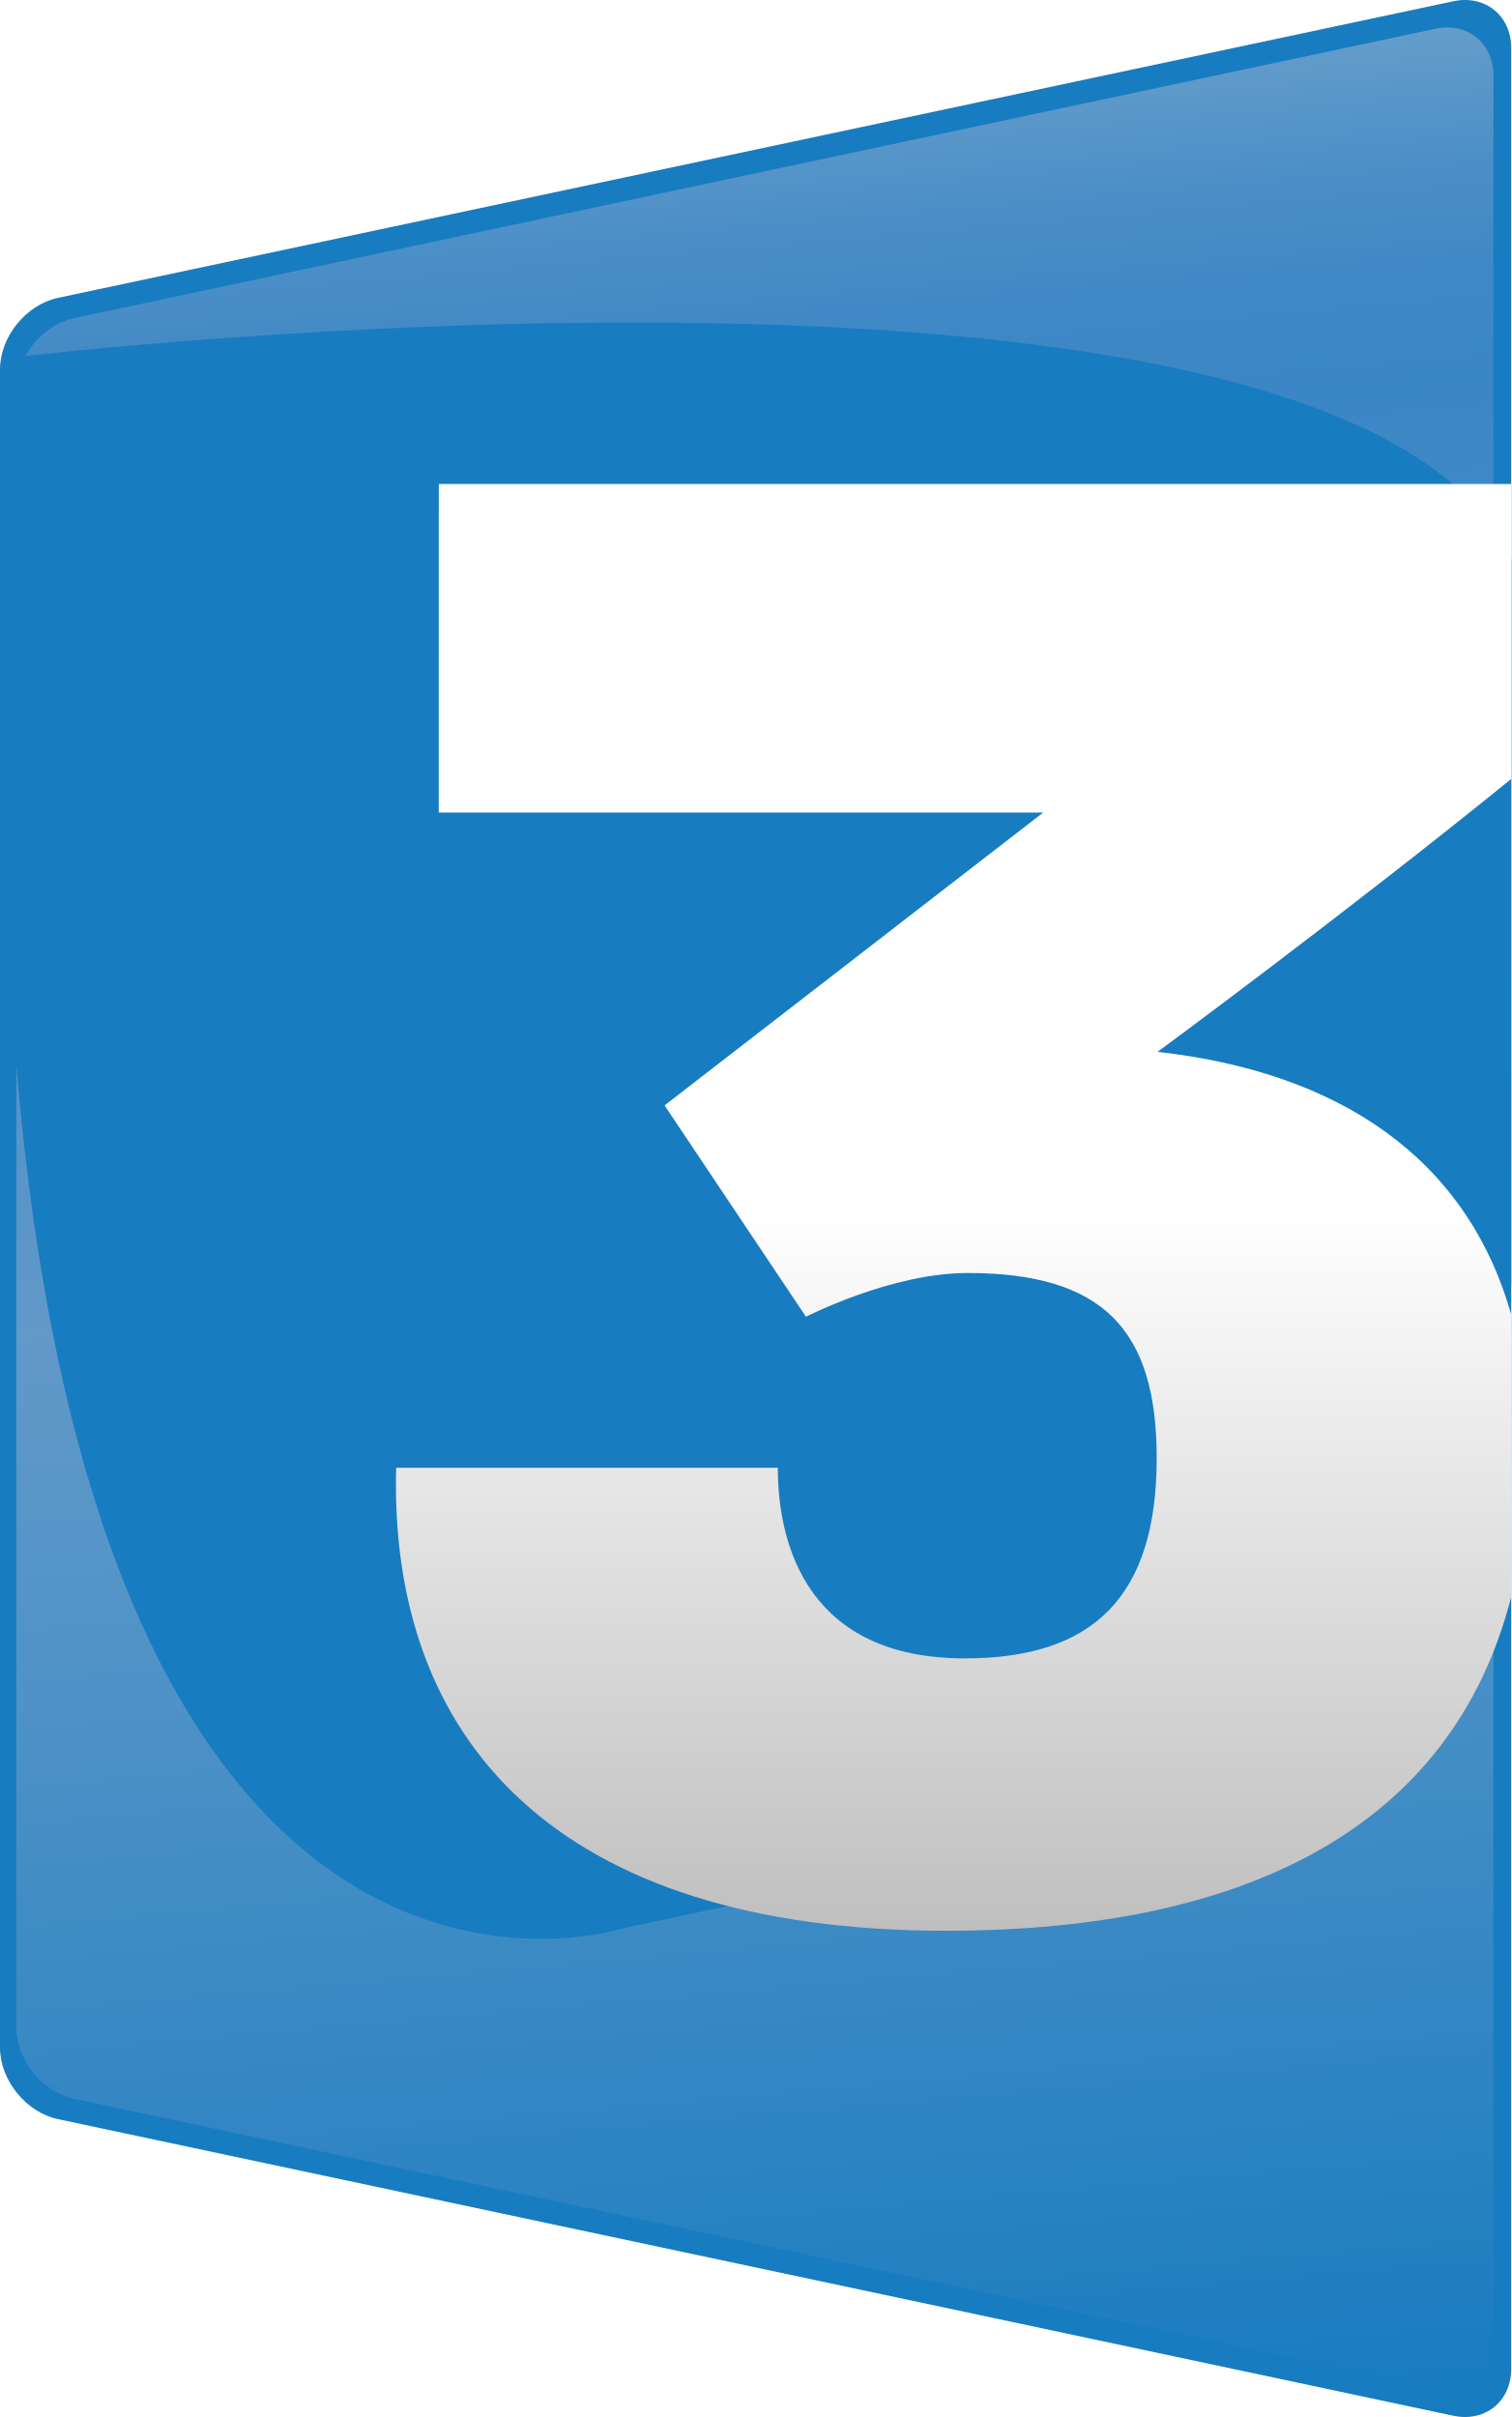
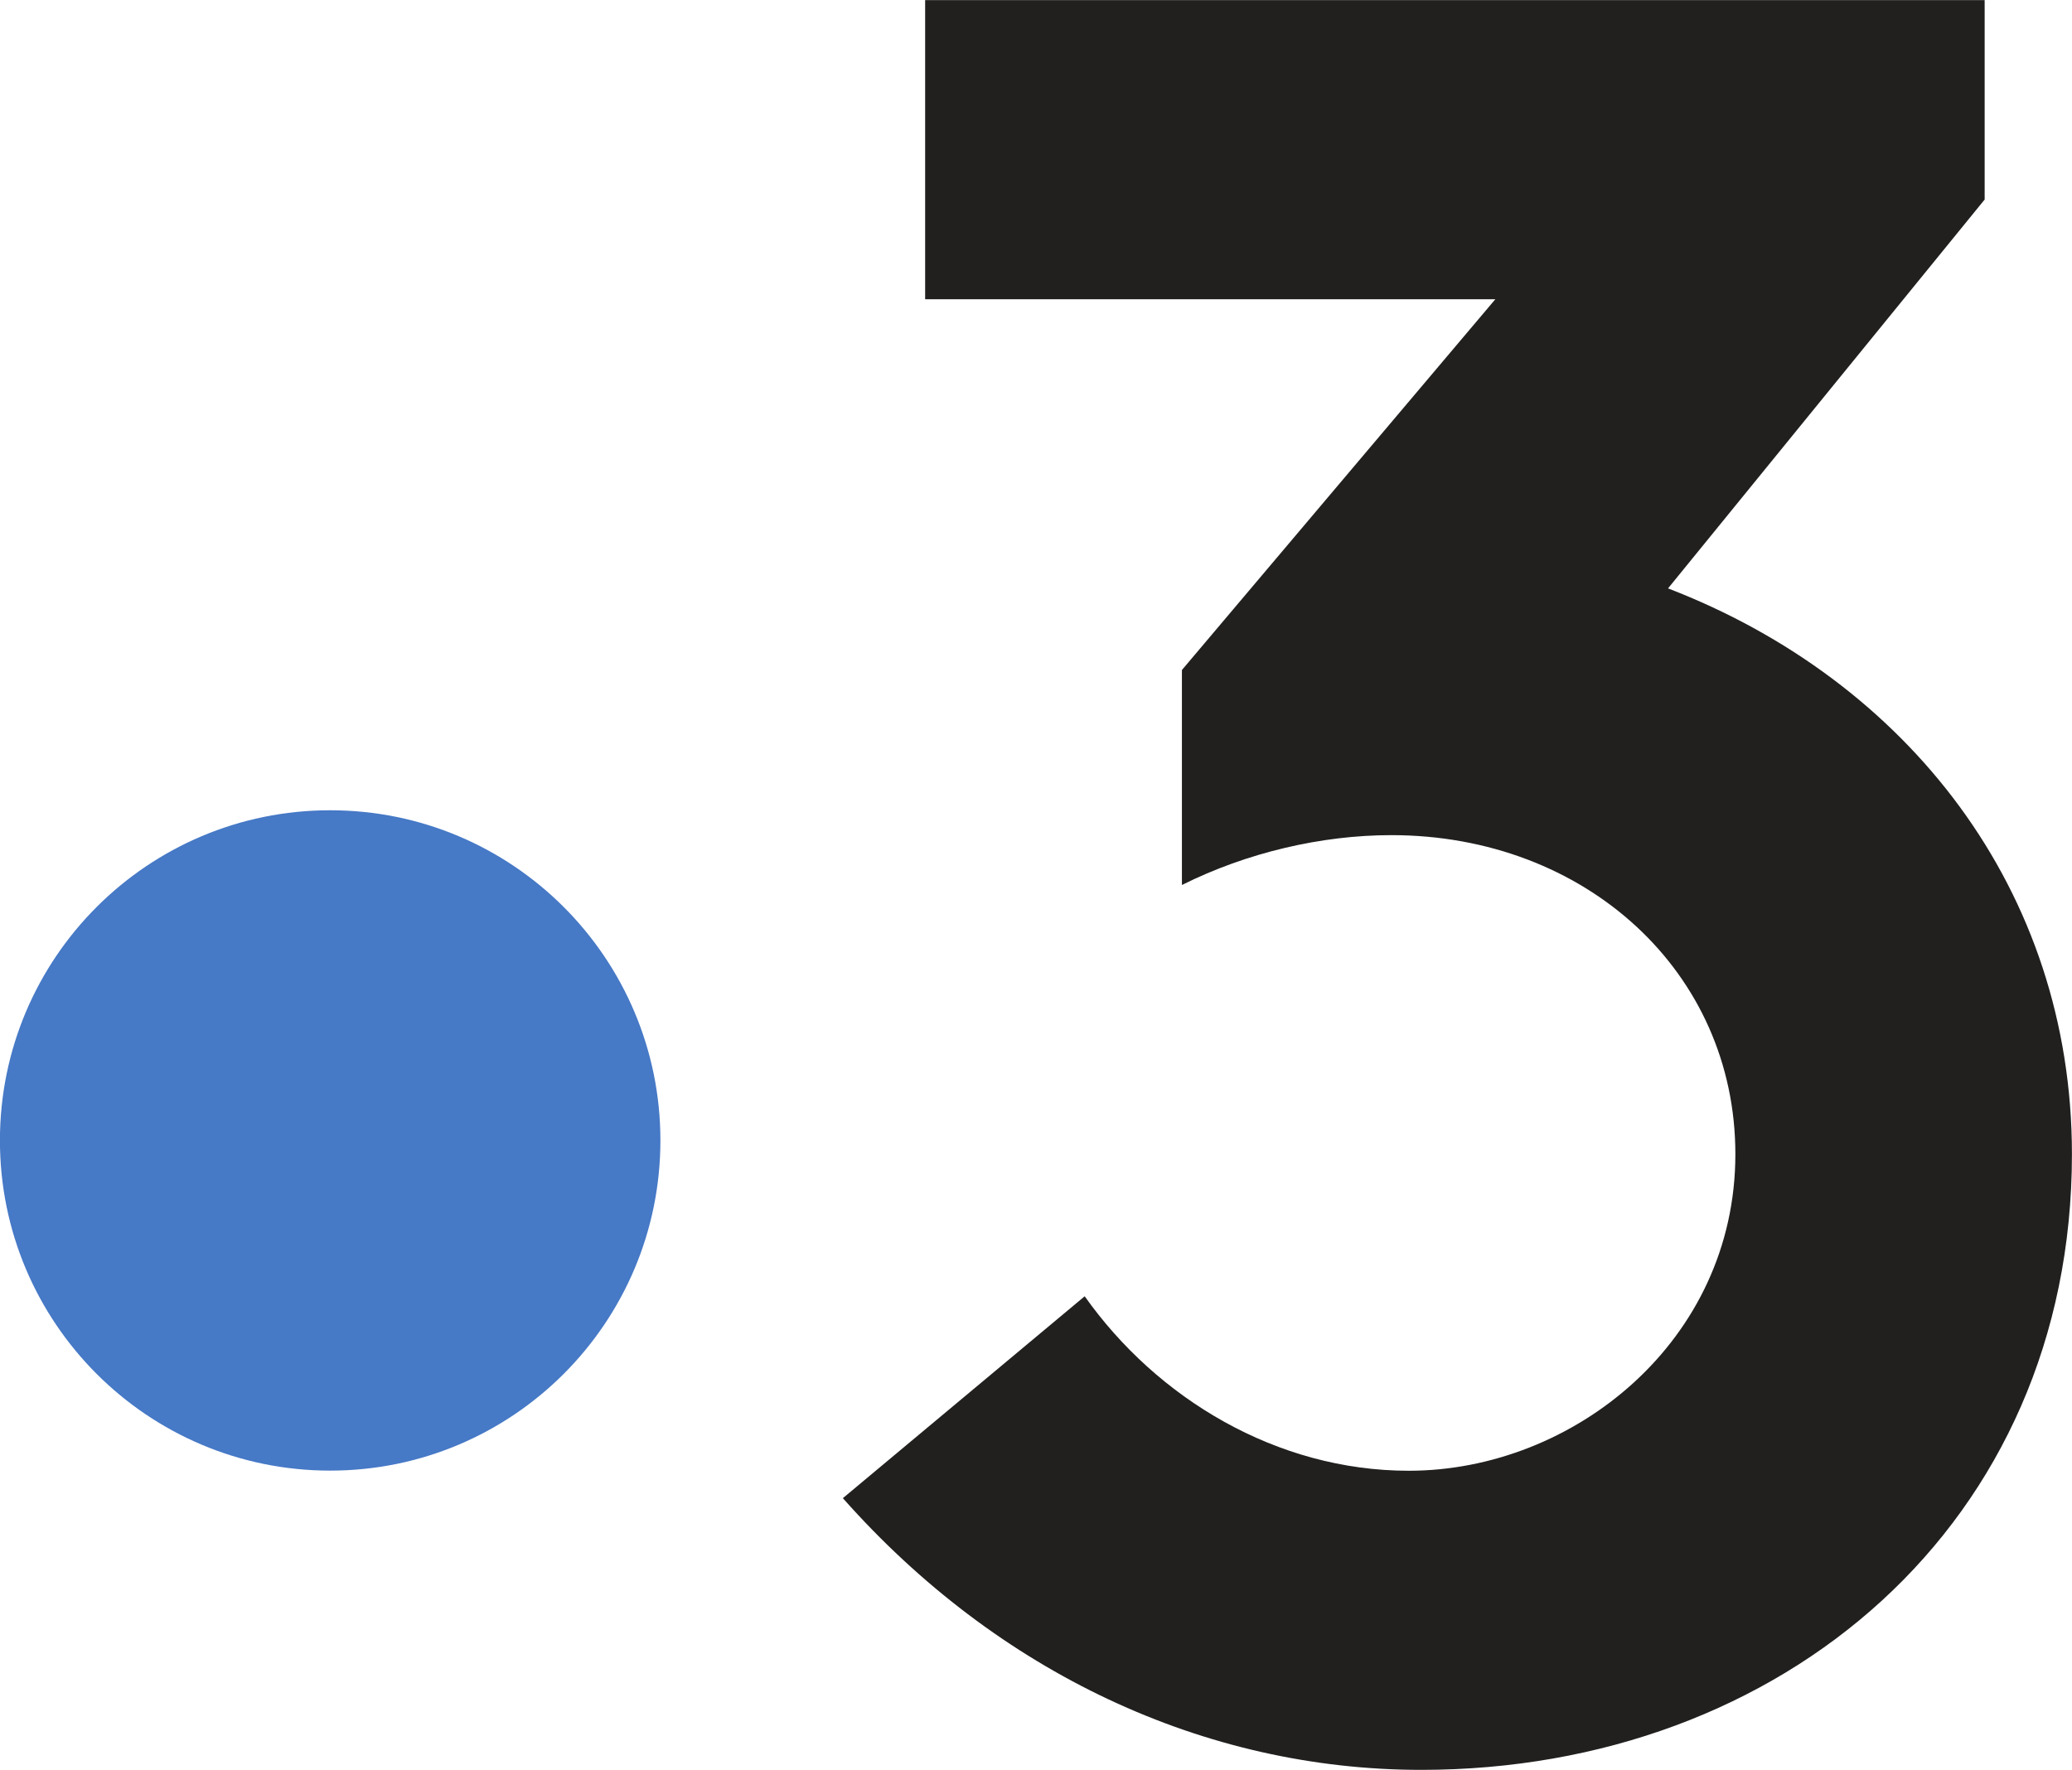
- <svg xmlns="http://www.w3.org/2000/svg" xmlns:xlink="http://www.w3.org/1999/xlink" version="1.1" width="510.502" height="816.439" viewBox="-0.5 -7.721 510.502 816.439" id="Calque_1" xml:space="preserve">
-   <defs id="defs227">
-     <linearGradient x1="3372.237" y1="1359.961" x2="3441.524" y2="568.006" id="linearGradient3524" xlink:href="#SVGID_1_" gradientUnits="userSpaceOnUse" gradientTransform="matrix(1,0,0,-1,4,1384.387)" />
-     <linearGradient x1="3467.573" y1="1166.387" x2="3467.573" y2="710.268" id="linearGradient3526" xlink:href="#SVGID_2_" gradientUnits="userSpaceOnUse" gradientTransform="matrix(1,0,0,-1,4,1384.387)" />
-     <linearGradient x1="2742.237" y1="1359.96" x2="2811.524" y2="568.005" id="linearGradient3528" xlink:href="#SVGID_3_" gradientUnits="userSpaceOnUse" gradientTransform="matrix(1,0,0,-1,4,1384.387)" />
-     <linearGradient x1="2837.696" y1="1228.973" x2="2837.696" y2="739.919" id="linearGradient3530" xlink:href="#SVGID_4_" gradientUnits="userSpaceOnUse" gradientTransform="matrix(1,0,0,-1,4,1384.387)" />
-     <linearGradient x1="2112.238" y1="1359.96" x2="2181.525" y2="568.005" id="linearGradient3532" xlink:href="#SVGID_5_" gradientUnits="userSpaceOnUse" gradientTransform="matrix(1,0,0,-1,4,1384.387)" />
-     <linearGradient x1="2200.321" y1="1228.921" x2="2200.321" y2="739.921" id="linearGradient3534" xlink:href="#SVGID_6_" gradientUnits="userSpaceOnUse" gradientTransform="matrix(1,0,0,-1,4,1384.387)" />
-     <linearGradient x1="1482.236" y1="1359.961" x2="1551.523" y2="568.006" id="linearGradient3536" xlink:href="#SVGID_7_" gradientUnits="userSpaceOnUse" gradientTransform="matrix(1,0,0,-1,4,1384.387)" />
-     <linearGradient x1="1577.625" y1="1228.632" x2="1577.625" y2="739.923" id="linearGradient3538" xlink:href="#SVGID_8_" gradientUnits="userSpaceOnUse" gradientTransform="matrix(1,0,0,-1,4,1384.387)" />
-     <linearGradient x1="852.237" y1="1359.96" x2="921.524" y2="568.006" id="linearGradient3540" xlink:href="#SVGID_9_" gradientUnits="userSpaceOnUse" gradientTransform="matrix(1,0,0,-1,4,1384.387)" />
-     <linearGradient x1="942.581" y1="1228.881" x2="942.581" y2="739.914" id="linearGradient3542" xlink:href="#SVGID_10_" gradientUnits="userSpaceOnUse" gradientTransform="matrix(1,0,0,-1,4,1384.387)" />
-     <linearGradient x1="222.237" y1="1359.96" x2="291.524" y2="568.006" id="linearGradient3544" xlink:href="#SVGID_11_" gradientUnits="userSpaceOnUse" gradientTransform="matrix(1,0,0,-1,4,1384.387)" />
-     <linearGradient x1="335.883" y1="186.53" x2="335.883" y2="674.121" id="linearGradient3546" xlink:href="#SVGID_12_" gradientUnits="userSpaceOnUse" />
-   </defs>
-   <g transform="translate(-1260,1.132535e-4)" id="France_3">
-     <g id="g125">
-       <path d="m 1259.5,683.941 c 0,11 8.804,21.87 19.563,24.157 l 471.373,100.193 c 10.761,2.287 19.563,-4.842 19.563,-15.842 V 8.548 c 0,-11 -8.804,-18.129 -19.563,-15.842 L 1279.063,92.9 c -10.759,2.287 -19.563,13.158 -19.563,24.158 v 566.883 z" id="path127" style="fill:#187cc0" />
+ <svg xmlns="http://www.w3.org/2000/svg" version="1.1" viewBox="0 0 330.62 282.45" xml:space="preserve">
+   <g transform="matrix(1.3333 0 0 -1.3333 -211.36 489.24)">
+     <g transform="scale(.1)">
+       <path d="m2375.6 2304.3c0-218.27-176.95-395.22-395.22-395.22s-395.22 176.95-395.22 395.22 176.95 395.22 395.22 395.22 395.22-176.95 395.22-395.22" fill="#4679c6" />
+       <path d="m3581.5 2965.1 378.92 465.45v238.7h-1268v-358.05h682.39l-375.08-443.79v-257.35c77.58 38.79 167.08 59.68 250.61 59.68 232.72 0 411.74-164.1 411.74-381.9 0-223.77-193.93-378.92-390.86-378.92-158.11 0-301.33 86.52-387.85 208.85l-289.41-241.66c184.97-208.87 432.62-325.22 692.2-325.22 432.61 0 778.71 295.37 778.71 736.95 0 316.25-196.92 566.87-483.35 677.26" fill="#21201f" />
    </g>
-     <g id="g129">
-       <linearGradient x1="1482.236" y1="1359.961" x2="1551.523" y2="568.006" id="SVGID_7_" gradientUnits="userSpaceOnUse" gradientTransform="matrix(1,0,0,-1,4,1384.387)">
-         <stop id="stop132" style="stop-color:#649dcb;stop-opacity:1" offset="0" />
-         <stop id="stop134" style="stop-color:#619bca;stop-opacity:1" offset="0.007" />
-         <stop id="stop136" style="stop-color:#4c8fc7;stop-opacity:1" offset="0.056" />
-         <stop id="stop138" style="stop-color:#3f88c6;stop-opacity:1" offset="0.104" />
-         <stop id="stop140" style="stop-color:#3b86c5;stop-opacity:1" offset="0.15" />
-         <stop id="stop142" style="stop-color:#488cc6;stop-opacity:1" offset="0.297" />
-         <stop id="stop144" style="stop-color:#6199c9;stop-opacity:1" offset="0.5" />
-         <stop id="stop146" style="stop-color:#5193c7;stop-opacity:1" offset="0.638" />
-         <stop id="stop148" style="stop-color:#2882c2;stop-opacity:1" offset="0.906" />
-         <stop id="stop150" style="stop-color:#187cc0;stop-opacity:1" offset="1" />
-       </linearGradient>
-       <path d="m 1265,677.106 c 0,11 8.804,21.87 19.563,24.157 l 459.875,97.749 c 10.76,2.287 19.563,-4.842 19.563,-15.842 V 17.828 c 0,-11 -8.804,-18.129 -19.563,-15.842 l -459.875,97.75 C 1273.804,102.023 1265,112.894 1265,123.894 v 553.212 z" id="path152" style="fill:url(#linearGradient3536)" />
-     </g>
-     <path d="m 1263.957,112.973 c 0,0 449.839,-53.555 506.035,68.021 l 0.01,244.633 c 0,0 -3.381,147.555 -72.47,169.701 l -226.662,48.103 c 0,0 -196.492,65.773 -209.223,-352.325 -5.93,-136.053 2.311,-178.133 2.311,-178.133 z" id="path154" style="fill:#187cc0" />
-     <linearGradient x1="1577.625" y1="1228.632" x2="1577.625" y2="739.923" id="SVGID_8_" gradientUnits="userSpaceOnUse" gradientTransform="matrix(1,0,0,-1,4,1384.387)">
-       <stop id="stop157" style="stop-color:#ffffff;stop-opacity:1" offset="0.5" />
-       <stop id="stop159" style="stop-color:#bfbfbf;stop-opacity:1" offset="1" />
-     </linearGradient>
-     <path d="m 1769.97,436.273 c -15.153,-53.333 -58.707,-81.896 -119.455,-88.688 0.054,0 63.135,-46.483 119.484,-92.173 v -99.658 h -362.271 l -0.012,110.994 H 1611.9 c -0.416,0.328 -127.899,98.919 -127.899,98.919 l 47.757,71.403 c 0,0 28.704,-14.787 54.582,-14.787 45.85,0 63.898,19.212 63.898,62.508 0,46.937 -21.528,67.675 -64.813,67.675 -52.431,0 -63.173,-37.479 -63.173,-64.371 h -128.927 c -2.422,91.233 53.345,156.368 185.791,156.368 102.512,0 171.098,-35.749 190.853,-112.68 v -95.51 l 10e-4,0 z" id="path161" style="fill:url(#linearGradient3538)" />
  </g>
</svg>
